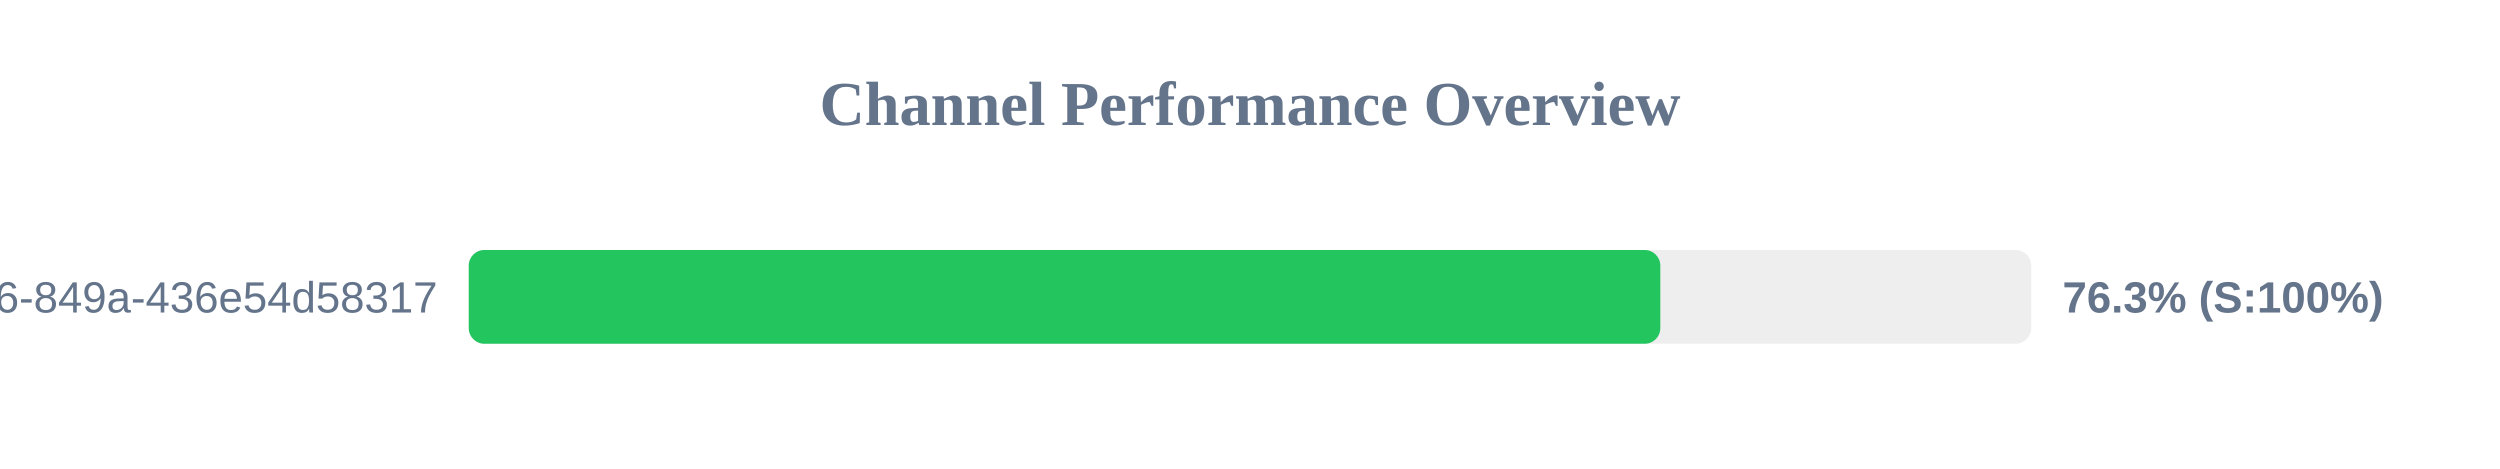
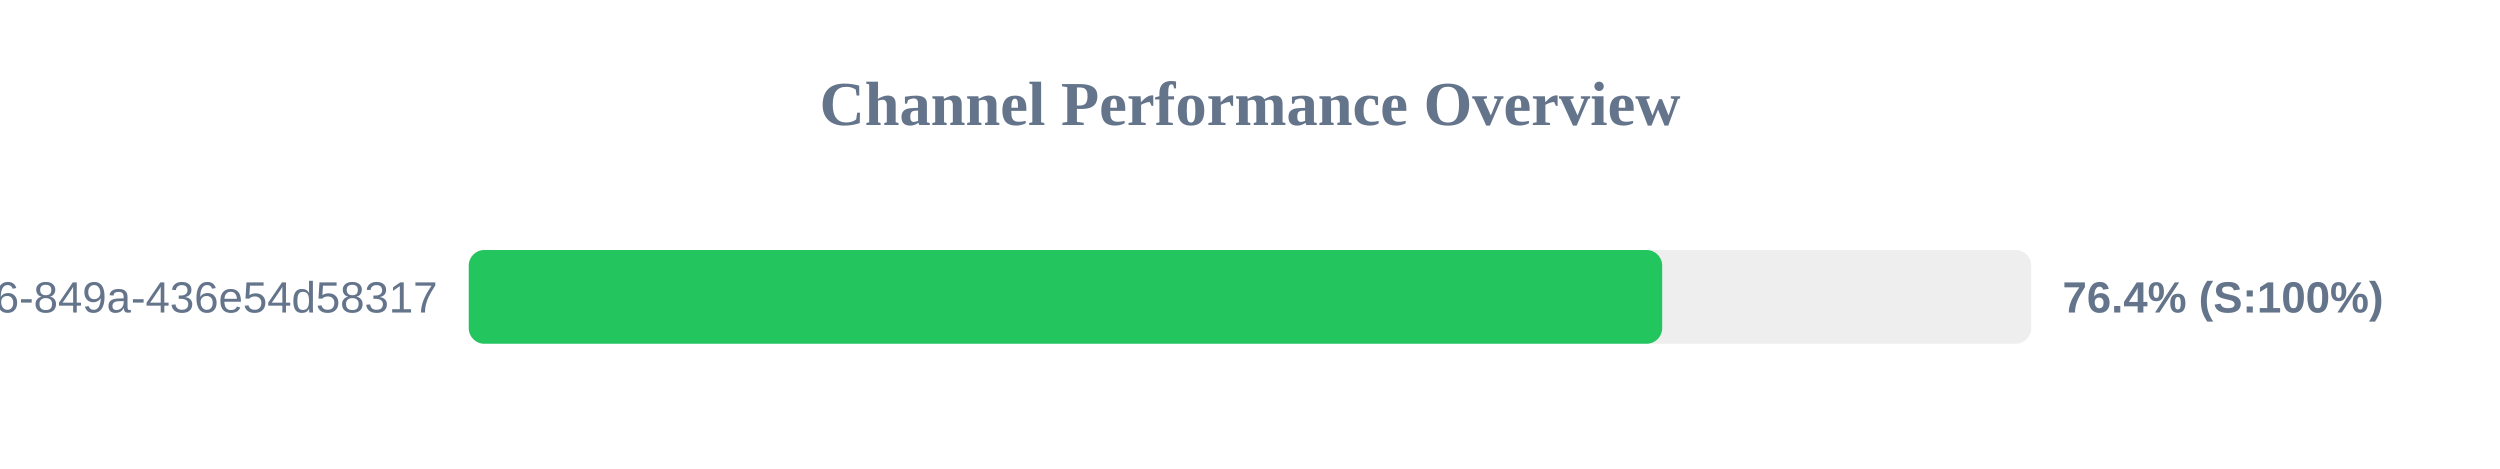
<svg xmlns="http://www.w3.org/2000/svg" width="800" height="150" version="1.1">
  <style>
        .row { font: 14px Arial; fill: #64748b; }
        .score { font: bold 14px Arial; fill: #64748b; }
    </style>
  <text x="400" y="40" text-anchor="middle" font-size="20px" font-weight="bold" fill="#64748b">Channel Performance Overview</text>
  <rect x="150" y="80" width="500" height="30" fill="#eee" rx="5" />
-   <rect x="150" y="80" width="381.3" height="30" fill="#22c55e" rx="5" />
+   <rect x="150" y="80" width="381.9" height="30" fill="#22c55e" rx="5" />
  <text x="140" y="100" text-anchor="end" class="row">?uuid=29fbd51f-03c8-4d76-849a-436e54d58317</text>
-   <text x="660" y="100" text-anchor="start" class="score">76.3% (S:100%)</text>
+   <text x="660" y="100" text-anchor="start" class="score">76.4% (S:100%)</text>
</svg>
